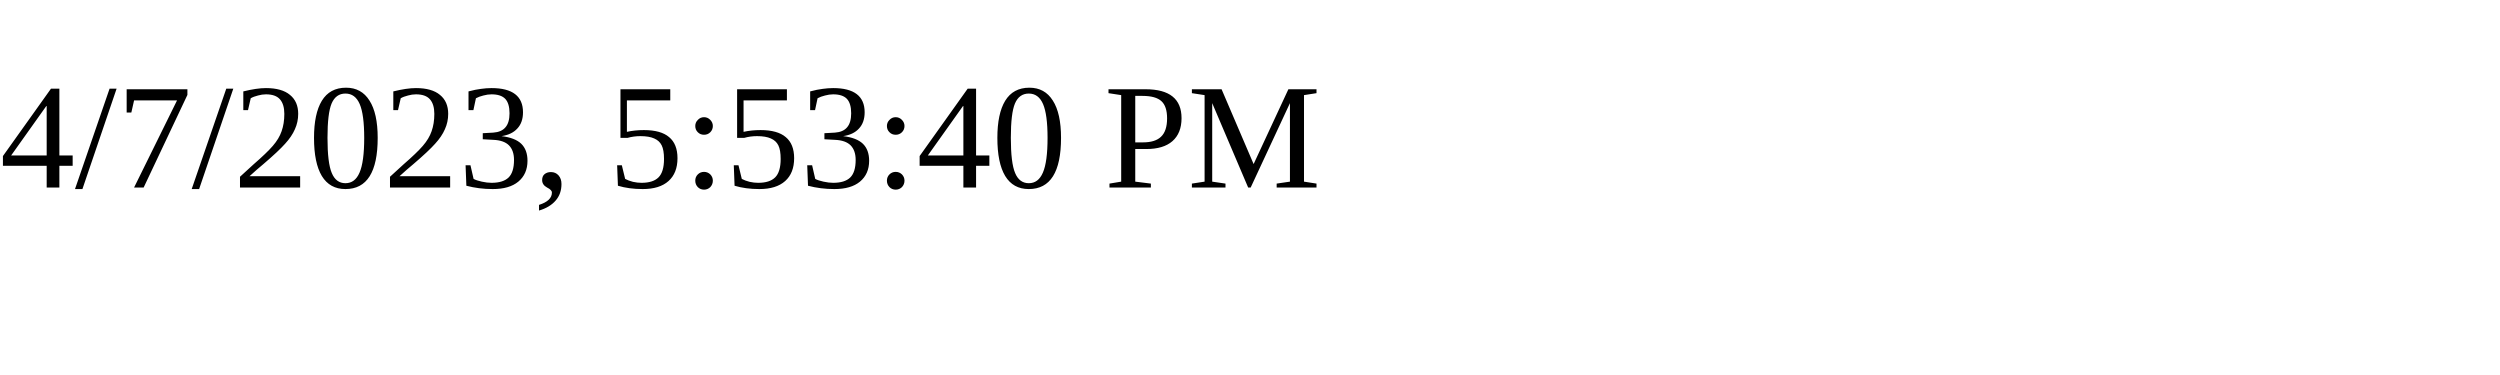
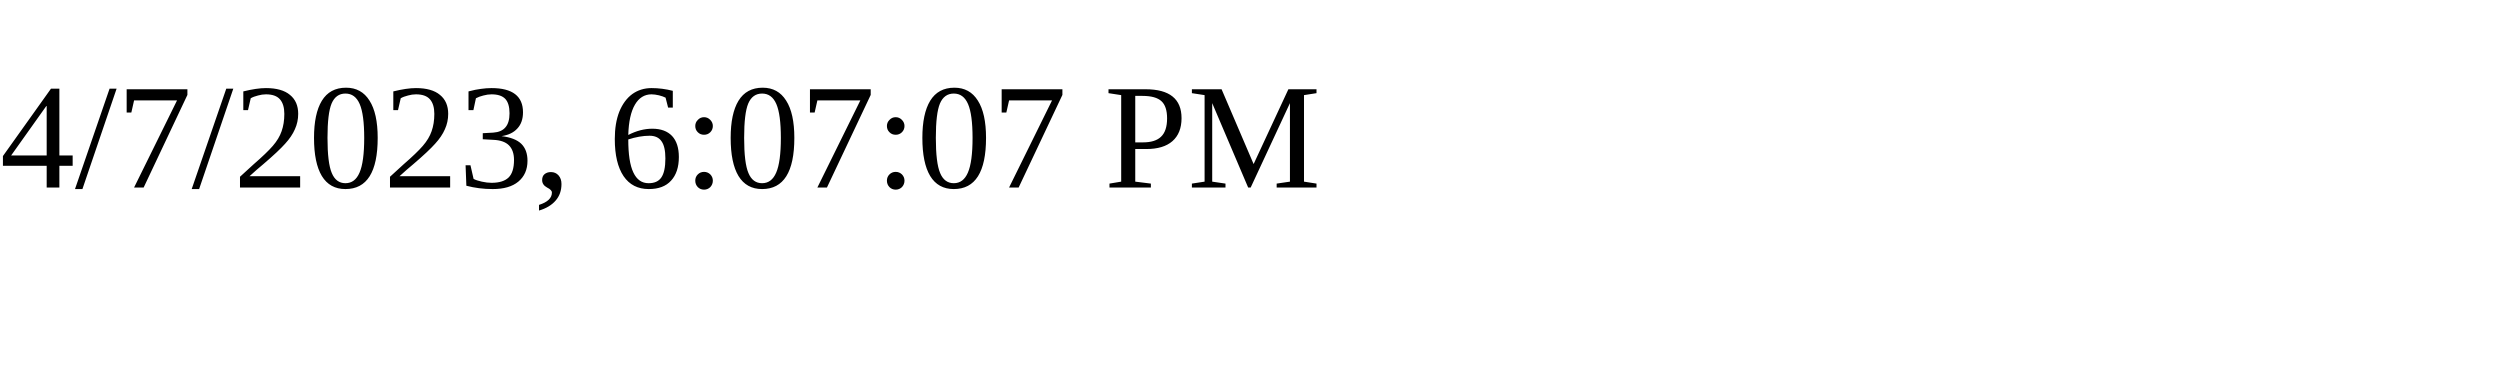
<svg xmlns="http://www.w3.org/2000/svg" height="30" width="200">
-   <text x="0" y="15">4/7/2023, 5:53:40 PM</text>
+   <text x="0" y="15">4/7/2023, 6:07:07 PM</text>
</svg>
